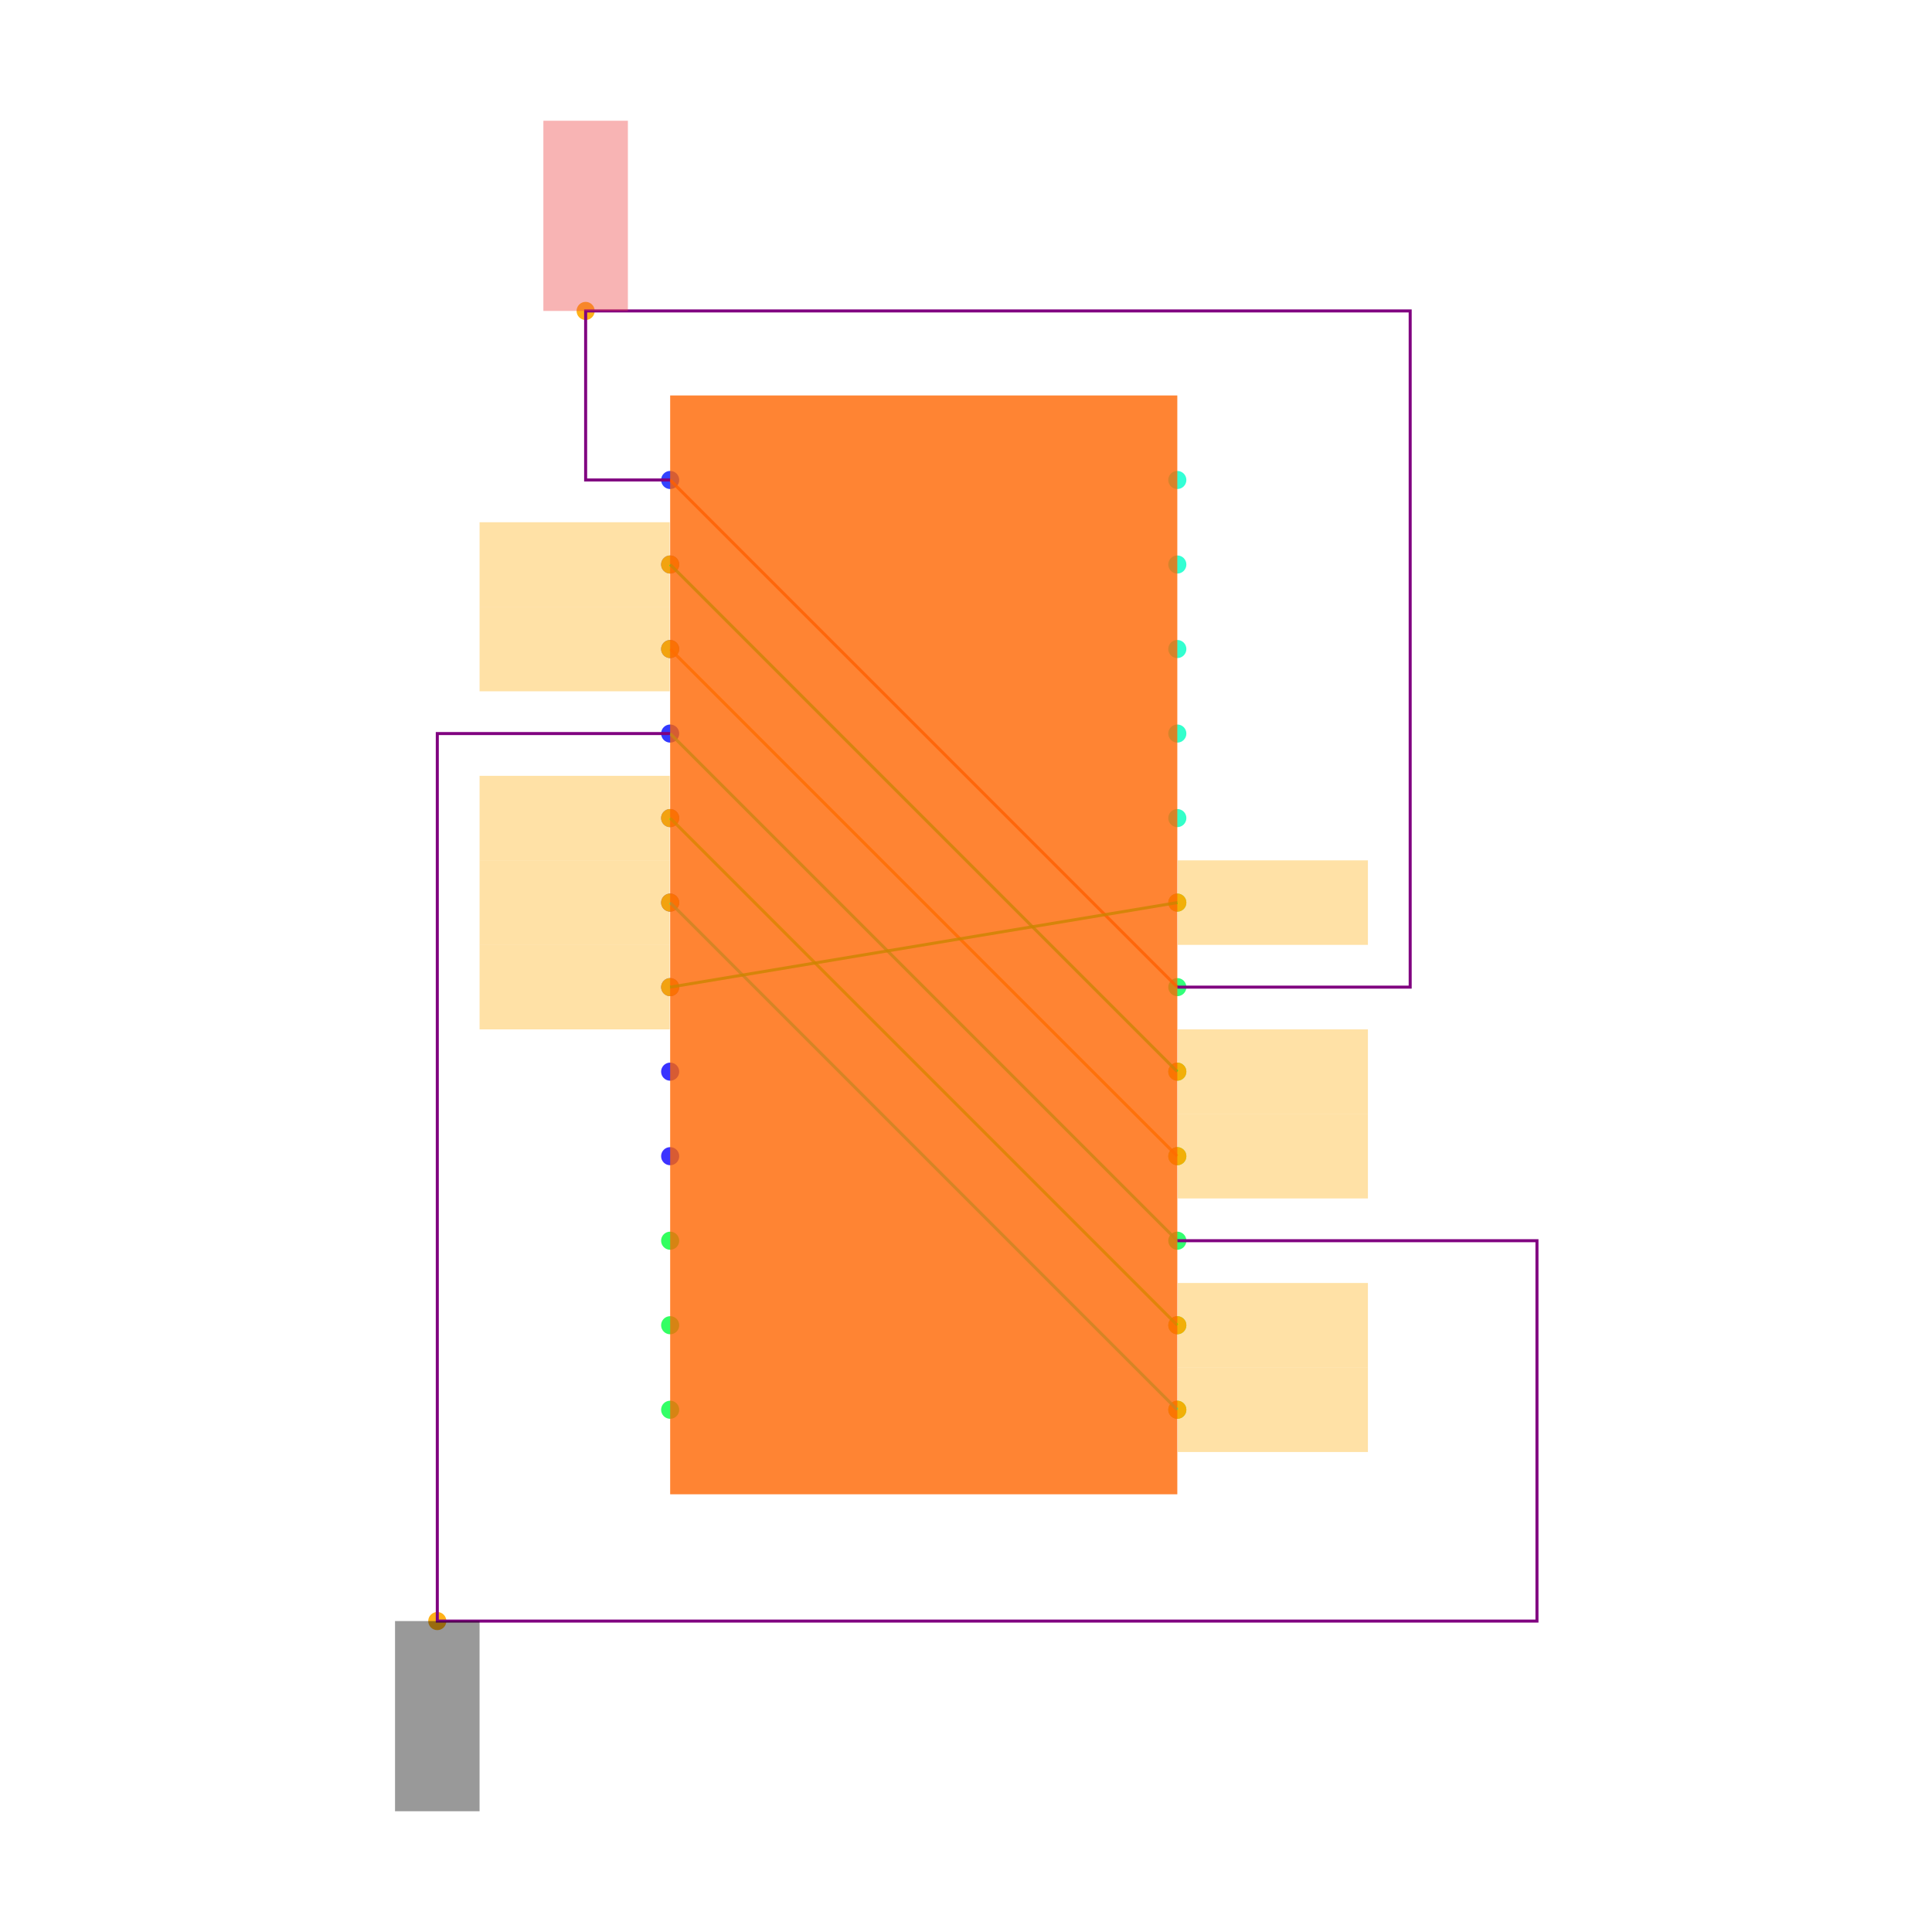
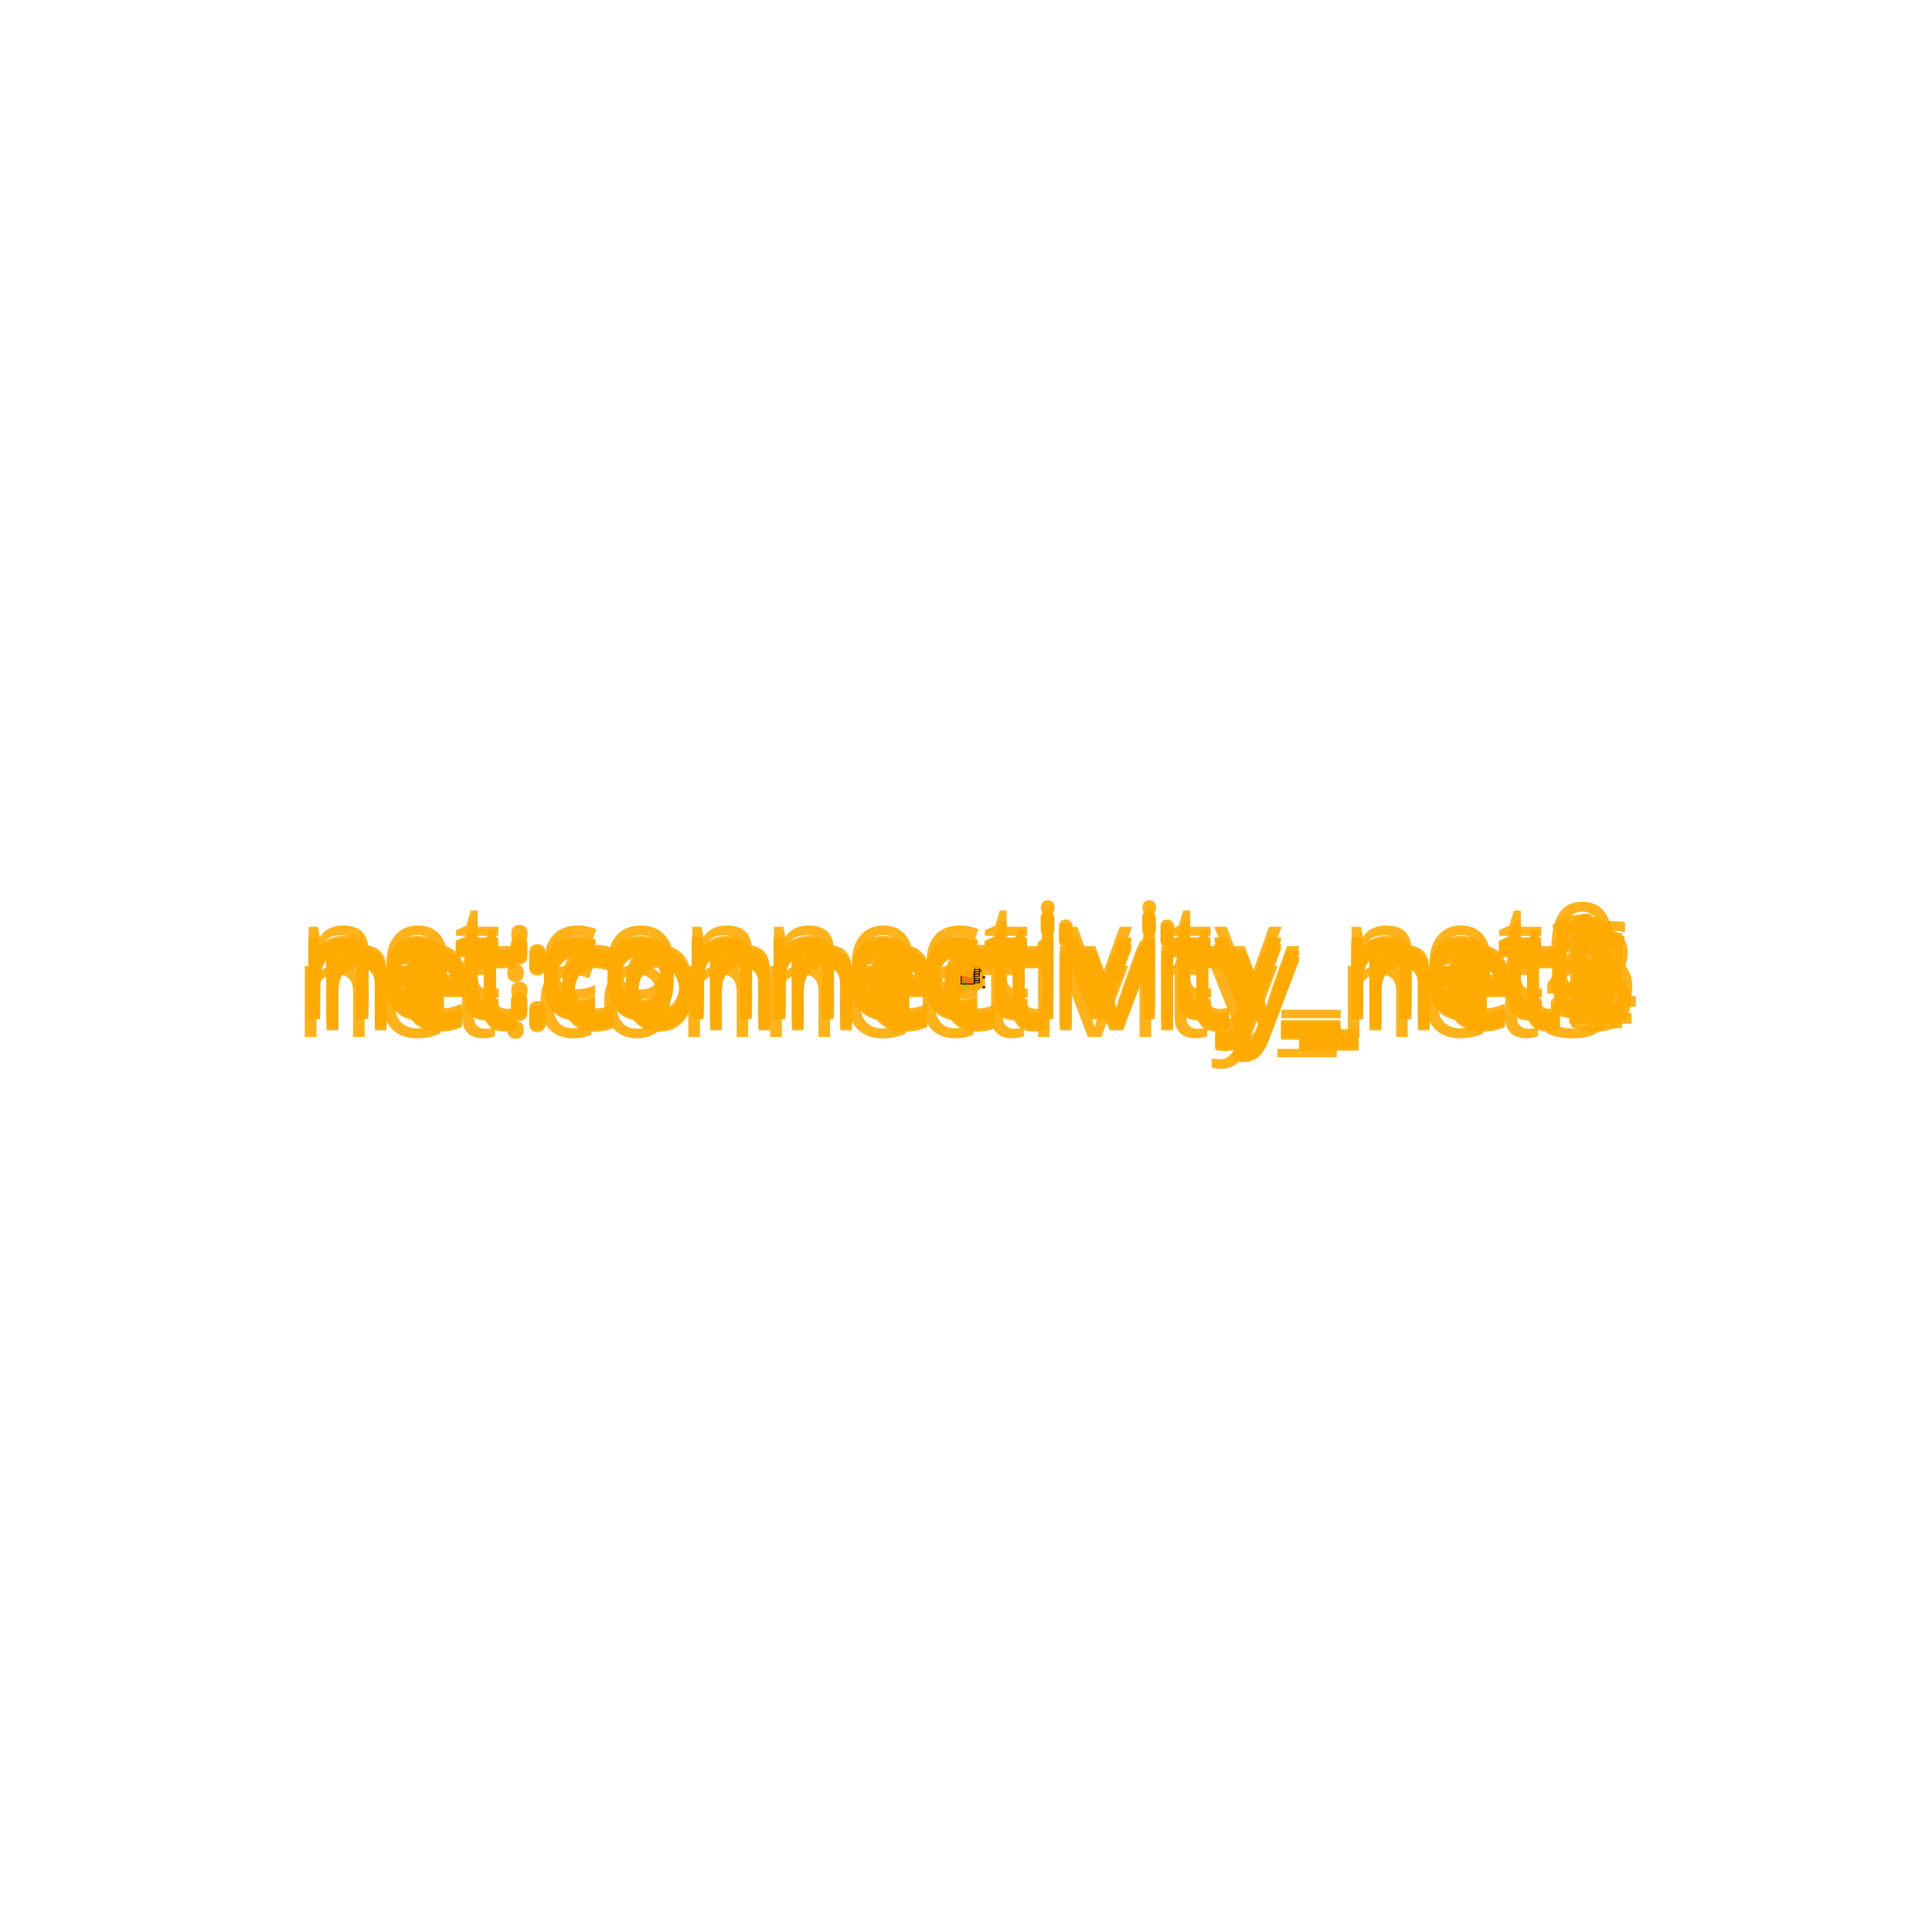
<svg xmlns="http://www.w3.org/2000/svg" width="640" height="640" viewBox="0 0 640 640">
  <rect width="100%" height="100%" fill="white" />
  <g>
-     <circle data-type="point" data-label="P.1 x-" data-x="-0.6000000000000001" data-y="1.0999999999999999" cx="222" cy="159" r="3" fill="hsl(235, 100%, 50%, 0.8)" />
-   </g>
-   <g>
-     <circle data-type="point" data-label="P.2 x-" data-x="-0.6000000000000001" data-y="0.8999999999999999" cx="222" cy="187" r="3" fill="hsl(236, 100%, 50%, 0.8)" />
-   </g>
-   <g>
-     <circle data-type="point" data-label="P.3 x-" data-x="-0.6000000000000001" data-y="0.6999999999999998" cx="222" cy="215" r="3" fill="hsl(237, 100%, 50%, 0.8)" />
-   </g>
-   <g>
-     <circle data-type="point" data-label="P.4 x-" data-x="-0.6000000000000001" data-y="0.4999999999999998" cx="222" cy="243" r="3" fill="hsl(238, 100%, 50%, 0.8)" />
-   </g>
-   <g>
-     <circle data-type="point" data-label="P.5 x-" data-x="-0.6000000000000001" data-y="0.2999999999999998" cx="222" cy="271" r="3" fill="hsl(239, 100%, 50%, 0.8)" />
-   </g>
-   <g>
-     <circle data-type="point" data-label="P.6 x-" data-x="-0.6000000000000001" data-y="0.09999999999999987" cx="222" cy="299" r="3" fill="hsl(240, 100%, 50%, 0.8)" />
-   </g>
-   <g>
-     <circle data-type="point" data-label="P.7 x-" data-x="-0.6000000000000001" data-y="-0.10000000000000009" cx="222" cy="327" r="3" fill="hsl(241, 100%, 50%, 0.8)" />
-   </g>
-   <g>
-     <circle data-type="point" data-label="P.8 x-" data-x="-0.6000000000000001" data-y="-0.30000000000000004" cx="222" cy="355" r="3" fill="hsl(242, 100%, 50%, 0.8)" />
-   </g>
-   <g>
-     <circle data-type="point" data-label="P.9 x-" data-x="-0.6000000000000001" data-y="-0.5" cx="222" cy="383" r="3" fill="hsl(243, 100%, 50%, 0.8)" />
-   </g>
-   <g>
-     <circle data-type="point" data-label="P.10 x-" data-x="-0.6000000000000001" data-y="-0.7" cx="222" cy="411" r="3" fill="hsl(133, 100%, 50%, 0.8)" />
-   </g>
-   <g>
-     <circle data-type="point" data-label="P.11 x-" data-x="-0.6000000000000001" data-y="-0.8999999999999999" cx="222" cy="439" r="3" fill="hsl(134, 100%, 50%, 0.8)" />
-   </g>
-   <g>
-     <circle data-type="point" data-label="P.12 x-" data-x="-0.6000000000000001" data-y="-1.0999999999999999" cx="222" cy="467" r="3" fill="hsl(135, 100%, 50%, 0.8)" />
-   </g>
-   <g>
-     <circle data-type="point" data-label="P.13 x+" data-x="0.6000000000000001" data-y="-1.0999999999999999" cx="390" cy="467" r="3" fill="hsl(136, 100%, 50%, 0.8)" />
-   </g>
-   <g>
-     <circle data-type="point" data-label="P.14 x+" data-x="0.6000000000000001" data-y="-0.8999999999999999" cx="390" cy="439" r="3" fill="hsl(137, 100%, 50%, 0.8)" />
-   </g>
-   <g>
-     <circle data-type="point" data-label="P.15 x+" data-x="0.6000000000000001" data-y="-0.6999999999999998" cx="390" cy="411" r="3" fill="hsl(138, 100%, 50%, 0.8)" />
-   </g>
-   <g>
-     <circle data-type="point" data-label="P.16 x+" data-x="0.6000000000000001" data-y="-0.4999999999999998" cx="390" cy="383" r="3" fill="hsl(139, 100%, 50%, 0.8)" />
-   </g>
-   <g>
-     <circle data-type="point" data-label="P.17 x+" data-x="0.6000000000000001" data-y="-0.2999999999999998" cx="390" cy="355" r="3" fill="hsl(140, 100%, 50%, 0.8)" />
-   </g>
-   <g>
-     <circle data-type="point" data-label="P.18 x+" data-x="0.6000000000000001" data-y="-0.09999999999999987" cx="390" cy="327" r="3" fill="hsl(141, 100%, 50%, 0.8)" />
-   </g>
-   <g>
-     <circle data-type="point" data-label="P.19 x+" data-x="0.6000000000000001" data-y="0.10000000000000009" cx="390" cy="299" r="3" fill="hsl(142, 100%, 50%, 0.8)" />
-   </g>
-   <g>
-     <circle data-type="point" data-label="P.20 x+" data-x="0.6000000000000001" data-y="0.30000000000000004" cx="390" cy="271" r="3" fill="hsl(164, 100%, 50%, 0.8)" />
-   </g>
-   <g>
-     <circle data-type="point" data-label="P.21 x+" data-x="0.6000000000000001" data-y="0.5" cx="390" cy="243" r="3" fill="hsl(165, 100%, 50%, 0.8)" />
-   </g>
-   <g>
-     <circle data-type="point" data-label="P.22 x+" data-x="0.6000000000000001" data-y="0.7" cx="390" cy="215" r="3" fill="hsl(166, 100%, 50%, 0.8)" />
-   </g>
-   <g>
-     <circle data-type="point" data-label="P.23 x+" data-x="0.6000000000000001" data-y="0.8999999999999999" cx="390" cy="187" r="3" fill="hsl(167, 100%, 50%, 0.8)" />
-   </g>
-   <g>
-     <circle data-type="point" data-label="P.24 x+" data-x="0.6000000000000001" data-y="1.0999999999999999" cx="390" cy="159" r="3" fill="hsl(168, 100%, 50%, 0.8)" />
-   </g>
-   <g>
-     <circle data-type="point" data-label="anchorPoint orientation: y+" data-x="-0.8" data-y="1.4999999999999998" cx="194" cy="103" r="3" fill="hsl(40, 100%, 50%, 0.9)" />
-   </g>
-   <g>
-     <circle data-type="point" data-label="anchorPoint orientation: x-" data-x="-0.6000000000000001" data-y="0.8999999999999999" cx="222" cy="187" r="3" fill="hsl(40, 100%, 50%, 0.9)" />
-   </g>
-   <g>
-     <circle data-type="point" data-label="anchorPoint orientation: x+" data-x="0.6000000000000001" data-y="-0.2999999999999998" cx="390" cy="355" r="3" fill="hsl(40, 100%, 50%, 0.9)" />
-   </g>
-   <g>
-     <circle data-type="point" data-label="anchorPoint orientation: x-" data-x="-0.6000000000000001" data-y="0.6999999999999998" cx="222" cy="215" r="3" fill="hsl(40, 100%, 50%, 0.9)" />
-   </g>
-   <g>
-     <circle data-type="point" data-label="anchorPoint orientation: x+" data-x="0.6000000000000001" data-y="-0.4999999999999998" cx="390" cy="383" r="3" fill="hsl(40, 100%, 50%, 0.9)" />
-   </g>
-   <g>
-     <circle data-type="point" data-label="anchorPoint orientation: y-" data-x="-1.1510000000000002" data-y="-1.6" cx="144.86" cy="537" r="3" fill="hsl(40, 100%, 50%, 0.9)" />
-   </g>
-   <g>
-     <circle data-type="point" data-label="anchorPoint orientation: x-" data-x="-0.6000000000000001" data-y="0.2999999999999998" cx="222" cy="271" r="3" fill="hsl(40, 100%, 50%, 0.9)" />
-   </g>
-   <g>
-     <circle data-type="point" data-label="anchorPoint orientation: x+" data-x="0.6000000000000001" data-y="-0.8999999999999999" cx="390" cy="439" r="3" fill="hsl(40, 100%, 50%, 0.9)" />
-   </g>
-   <g>
-     <circle data-type="point" data-label="anchorPoint orientation: x-" data-x="-0.6000000000000001" data-y="0.09999999999999987" cx="222" cy="299" r="3" fill="hsl(40, 100%, 50%, 0.9)" />
-   </g>
-   <g>
-     <circle data-type="point" data-label="anchorPoint orientation: x+" data-x="0.6000000000000001" data-y="-1.0999999999999999" cx="390" cy="467" r="3" fill="hsl(40, 100%, 50%, 0.9)" />
-   </g>
-   <g>
-     <circle data-type="point" data-label="anchorPoint orientation: x-" data-x="-0.6000000000000001" data-y="-0.10000000000000009" cx="222" cy="327" r="3" fill="hsl(40, 100%, 50%, 0.9)" />
-   </g>
-   <g>
-     <circle data-type="point" data-label="anchorPoint orientation: x+" data-x="0.6000000000000001" data-y="0.10000000000000009" cx="390" cy="299" r="3" fill="hsl(40, 100%, 50%, 0.9)" />
-   </g>
-   <g>
-     <polyline data-points="-0.6000000000000001,1.0999999999999999 0.6000000000000001,-0.09999999999999987" data-type="line" data-label="" points="222,159 390,327" fill="none" stroke="hsl(16, 100%, 50%, 0.8)" stroke-width="1" />
-   </g>
-   <g>
-     <polyline data-points="-0.6000000000000001,0.8999999999999999 0.6000000000000001,-0.2999999999999998" data-type="line" data-label="" points="222,187 390,355" fill="none" stroke="hsl(128, 100%, 50%, 0.8)" stroke-width="1" />
-   </g>
-   <g>
-     <polyline data-points="-0.6000000000000001,0.6999999999999998 0.6000000000000001,-0.4999999999999998" data-type="line" data-label="" points="222,215 390,383" fill="none" stroke="hsl(32, 100%, 50%, 0.8)" stroke-width="1" />
-   </g>
-   <g>
-     <polyline data-points="-0.6000000000000001,0.4999999999999998 0.6000000000000001,-0.6999999999999998" data-type="line" data-label="" points="222,243 390,411" fill="none" stroke="hsl(144, 100%, 50%, 0.8)" stroke-width="1" />
-   </g>
-   <g>
-     <polyline data-points="-0.6000000000000001,0.2999999999999998 0.6000000000000001,-0.8999999999999999" data-type="line" data-label="" points="222,271 390,439" fill="none" stroke="hsl(104, 100%, 50%, 0.8)" stroke-width="1" />
-   </g>
-   <g>
-     <polyline data-points="-0.6000000000000001,0.09999999999999987 0.6000000000000001,-1.0999999999999999" data-type="line" data-label="" points="222,299 390,467" fill="none" stroke="hsl(160, 100%, 50%, 0.8)" stroke-width="1" />
-   </g>
-   <g>
-     <polyline data-points="-0.6000000000000001,-0.10000000000000009 0.6000000000000001,0.10000000000000009" data-type="line" data-label="" points="222,327 390,299" fill="none" stroke="hsl(120, 100%, 50%, 0.8)" stroke-width="1" />
-   </g>
-   <g>
-     <polyline data-points="-0.6000000000000001,1.0999999999999999 -0.8,1.0999999999999999 -0.8,1.4999999999999998 1.1510000000000002,1.4999999999999998 1.1510000000000002,-0.09999999999999992 0.6000000000000001,-0.09999999999999987" data-type="line" data-label="" points="222,159 194,159 194,103 467.14,103 467.14,327 390,327" fill="none" stroke="purple" stroke-width="1" />
-   </g>
-   <g>
-     <polyline data-points="-0.6000000000000001,0.4999999999999998 -1.1510000000000002,0.4999999999999998 -1.1510000000000002,-1.6 1.451,-1.6 1.451,-0.6999999999999998 0.6000000000000001,-0.6999999999999998" data-type="line" data-label="" points="222,243 144.86,243 144.86,537 509.14,537 509.14,411 390,411" fill="none" stroke="purple" stroke-width="1" />
-   </g>
-   <g>
-     <rect data-type="rect" data-label="schematic_component_0" data-x="0" data-y="0" x="222" y="131" width="168" height="364" fill="hsl(24, 100%, 50%, 0.8)" stroke="black" stroke-width="0.007" />
-   </g>
-   <g>
-     <rect data-type="rect" data-label="netId: P.pin1 to P.pin18 globalConnNetId: connectivity_net0 available orientations: y+" data-x="-0.8" data-y="1.7249999999999999" x="180" y="40" width="28" height="63" fill="#ef444466" stroke="#ef4444" stroke-width="0.007" />
-   </g>
-   <g>
-     <rect data-type="rect" data-label="netId: P.pin2 to P.pin17 globalConnNetId: connectivity_net1 available orientations: any" data-x="-0.8260000000000001" data-y="0.8999999999999999" x="158.86" y="173" width="63" height="28" fill="hsl(40, 100%, 50%, 0.35)" stroke="black" stroke-width="0.007" />
-   </g>
-   <g>
-     <rect data-type="rect" data-label="netId: P.pin2 to P.pin17 globalConnNetId: connectivity_net1 available orientations: any" data-x="0.8260000000000001" data-y="-0.2999999999999998" x="390.14" y="341" width="63" height="28" fill="hsl(40, 100%, 50%, 0.35)" stroke="black" stroke-width="0.007" />
-   </g>
-   <g>
-     <rect data-type="rect" data-label="netId: P.pin3 to P.pin16 globalConnNetId: connectivity_net2 available orientations: any" data-x="-0.8260000000000001" data-y="0.6999999999999998" x="158.86" y="201" width="63" height="28" fill="hsl(40, 100%, 50%, 0.35)" stroke="black" stroke-width="0.007" />
-   </g>
-   <g>
-     <rect data-type="rect" data-label="netId: P.pin3 to P.pin16 globalConnNetId: connectivity_net2 available orientations: any" data-x="0.8260000000000001" data-y="-0.4999999999999998" x="390.14" y="369" width="63" height="28" fill="hsl(40, 100%, 50%, 0.35)" stroke="black" stroke-width="0.007" />
-   </g>
-   <g>
-     <rect data-type="rect" data-label="netId: P.pin4 to P.pin15 globalConnNetId: connectivity_net3 available orientations: y-" data-x="-1.1510000000000002" data-y="-1.8250000000000002" x="130.86" y="537" width="28" height="63" fill="#00000066" stroke="#000000" stroke-width="0.007" />
-   </g>
-   <g>
-     <rect data-type="rect" data-label="netId: P.pin5 to P.pin14 globalConnNetId: connectivity_net4 available orientations: any" data-x="-0.8260000000000001" data-y="0.2999999999999998" x="158.86" y="257" width="63" height="28" fill="hsl(40, 100%, 50%, 0.35)" stroke="black" stroke-width="0.007" />
-   </g>
-   <g>
-     <rect data-type="rect" data-label="netId: P.pin5 to P.pin14 globalConnNetId: connectivity_net4 available orientations: any" data-x="0.8260000000000001" data-y="-0.8999999999999999" x="390.14" y="425" width="63" height="28" fill="hsl(40, 100%, 50%, 0.35)" stroke="black" stroke-width="0.007" />
-   </g>
-   <g>
-     <rect data-type="rect" data-label="netId: P.pin6 to P.pin13 globalConnNetId: connectivity_net5 available orientations: any" data-x="-0.8260000000000001" data-y="0.09999999999999987" x="158.86" y="285" width="63" height="28" fill="hsl(40, 100%, 50%, 0.35)" stroke="black" stroke-width="0.007" />
-   </g>
-   <g>
-     <rect data-type="rect" data-label="netId: P.pin6 to P.pin13 globalConnNetId: connectivity_net5 available orientations: any" data-x="0.8260000000000001" data-y="-1.0999999999999999" x="390.14" y="453" width="63" height="28" fill="hsl(40, 100%, 50%, 0.35)" stroke="black" stroke-width="0.007" />
-   </g>
-   <g>
-     <rect data-type="rect" data-label="netId: P.pin7 to P.pin19 globalConnNetId: connectivity_net6 available orientations: any" data-x="-0.8260000000000001" data-y="-0.10000000000000009" x="158.86" y="313" width="63" height="28" fill="hsl(40, 100%, 50%, 0.35)" stroke="black" stroke-width="0.007" />
-   </g>
-   <g>
-     <rect data-type="rect" data-label="netId: P.pin7 to P.pin19 globalConnNetId: connectivity_net6 available orientations: any" data-x="0.8260000000000001" data-y="0.10000000000000009" x="390.14" y="285" width="63" height="28" fill="hsl(40, 100%, 50%, 0.35)" stroke="black" stroke-width="0.007" />
-   </g>
+     <circle data-type="point" data-label="P.1 x-" data-x="-0.6000000000000001" data-y="1.0999999999999999" cx="318.401" cy="317.167" r="3" fill="hsl(235, 100%, 50%, 0.8)" />
+   </g>
+   <g>
+     <circle data-type="point" data-label="P.2 x-" data-x="-0.6000000000000001" data-y="0.8999999999999999" cx="318.401" cy="317.898" r="3" fill="hsl(236, 100%, 50%, 0.8)" />
+   </g>
+   <g>
+     <circle data-type="point" data-label="P.3 x-" data-x="-0.6000000000000001" data-y="0.6999999999999998" cx="318.401" cy="318.629" r="3" fill="hsl(237, 100%, 50%, 0.8)" />
+   </g>
+   <g>
+     <circle data-type="point" data-label="P.4 x-" data-x="-0.6000000000000001" data-y="0.4999999999999998" cx="318.401" cy="319.36" r="3" fill="hsl(238, 100%, 50%, 0.8)" />
+   </g>
+   <g>
+     <circle data-type="point" data-label="P.5 x-" data-x="-0.6000000000000001" data-y="0.2999999999999998" cx="318.401" cy="320.091" r="3" fill="hsl(239, 100%, 50%, 0.8)" />
+   </g>
+   <g>
+     <circle data-type="point" data-label="P.6 x-" data-x="-0.6000000000000001" data-y="0.09999999999999987" cx="318.401" cy="320.823" r="3" fill="hsl(240, 100%, 50%, 0.8)" />
+   </g>
+   <g>
+     <circle data-type="point" data-label="P.7 x-" data-x="-0.6000000000000001" data-y="-0.10000000000000009" cx="318.401" cy="321.554" r="3" fill="hsl(241, 100%, 50%, 0.8)" />
+   </g>
+   <g>
+     <circle data-type="point" data-label="P.8 x-" data-x="-0.6000000000000001" data-y="-0.30000000000000004" cx="318.401" cy="322.285" r="3" fill="hsl(242, 100%, 50%, 0.8)" />
+   </g>
+   <g>
+     <circle data-type="point" data-label="P.9 x-" data-x="-0.6000000000000001" data-y="-0.5" cx="318.401" cy="323.016" r="3" fill="hsl(243, 100%, 50%, 0.8)" />
+   </g>
+   <g>
+     <circle data-type="point" data-label="P.10 x-" data-x="-0.6000000000000001" data-y="-0.7" cx="318.401" cy="323.747" r="3" fill="hsl(133, 100%, 50%, 0.8)" />
+   </g>
+   <g>
+     <circle data-type="point" data-label="P.11 x-" data-x="-0.6000000000000001" data-y="-0.8999999999999999" cx="318.401" cy="324.478" r="3" fill="hsl(134, 100%, 50%, 0.8)" />
+   </g>
+   <g>
+     <circle data-type="point" data-label="P.12 x-" data-x="-0.6000000000000001" data-y="-1.0999999999999999" cx="318.401" cy="325.21" r="3" fill="hsl(135, 100%, 50%, 0.8)" />
+   </g>
+   <g>
+     <circle data-type="point" data-label="P.13 x+" data-x="0.6000000000000001" data-y="-1.0999999999999999" cx="322.788" cy="325.21" r="3" fill="hsl(136, 100%, 50%, 0.8)" />
+   </g>
+   <g>
+     <circle data-type="point" data-label="P.14 x+" data-x="0.6000000000000001" data-y="-0.8999999999999999" cx="322.788" cy="324.478" r="3" fill="hsl(137, 100%, 50%, 0.8)" />
+   </g>
+   <g>
+     <circle data-type="point" data-label="P.15 x+" data-x="0.6000000000000001" data-y="-0.6999999999999998" cx="322.788" cy="323.747" r="3" fill="hsl(138, 100%, 50%, 0.8)" />
+   </g>
+   <g>
+     <circle data-type="point" data-label="P.16 x+" data-x="0.6000000000000001" data-y="-0.4999999999999998" cx="322.788" cy="323.016" r="3" fill="hsl(139, 100%, 50%, 0.8)" />
+   </g>
+   <g>
+     <circle data-type="point" data-label="P.17 x+" data-x="0.6000000000000001" data-y="-0.2999999999999998" cx="322.788" cy="322.285" r="3" fill="hsl(140, 100%, 50%, 0.8)" />
+   </g>
+   <g>
+     <circle data-type="point" data-label="P.18 x+" data-x="0.6000000000000001" data-y="-0.09999999999999987" cx="322.788" cy="321.554" r="3" fill="hsl(141, 100%, 50%, 0.8)" />
+   </g>
+   <g>
+     <circle data-type="point" data-label="P.19 x+" data-x="0.6000000000000001" data-y="0.10000000000000009" cx="322.788" cy="320.823" r="3" fill="hsl(142, 100%, 50%, 0.8)" />
+   </g>
+   <g>
+     <circle data-type="point" data-label="P.20 x+" data-x="0.6000000000000001" data-y="0.30000000000000004" cx="322.788" cy="320.091" r="3" fill="hsl(164, 100%, 50%, 0.8)" />
+   </g>
+   <g>
+     <circle data-type="point" data-label="P.21 x+" data-x="0.6000000000000001" data-y="0.5" cx="322.788" cy="319.36" r="3" fill="hsl(165, 100%, 50%, 0.8)" />
+   </g>
+   <g>
+     <circle data-type="point" data-label="P.22 x+" data-x="0.6000000000000001" data-y="0.7" cx="322.788" cy="318.629" r="3" fill="hsl(166, 100%, 50%, 0.8)" />
+   </g>
+   <g>
+     <circle data-type="point" data-label="P.23 x+" data-x="0.6000000000000001" data-y="0.8999999999999999" cx="322.788" cy="317.898" r="3" fill="hsl(167, 100%, 50%, 0.8)" />
+   </g>
+   <g>
+     <circle data-type="point" data-label="P.24 x+" data-x="0.6000000000000001" data-y="1.0999999999999999" cx="322.788" cy="317.167" r="3" fill="hsl(168, 100%, 50%, 0.8)" />
+   </g>
+   <g>
+     <circle data-type="point" data-label="start:connectivity_net0" data-x="-0.6000000000000001" data-y="1.0999999999999999" cx="318.401" cy="317.167" r="3" fill="hsl(40, 100%, 50%, 0.9)" />
+   </g>
+   <g>
+     <circle data-type="point" data-label="end:connectivity_net0" data-x="0.6000000000000001" data-y="-0.09999999999999987" cx="322.788" cy="321.554" r="3" fill="hsl(40, 100%, 50%, 0.9)" />
+   </g>
+   <g>
+     <circle data-type="point" data-label="start:connectivity_net3" data-x="-0.6000000000000001" data-y="0.4999999999999998" cx="318.401" cy="319.36" r="3" fill="hsl(40, 100%, 50%, 0.9)" />
+   </g>
+   <g>
+     <circle data-type="point" data-label="end:connectivity_net3" data-x="0.6000000000000001" data-y="-0.6999999999999998" cx="322.788" cy="323.747" r="3" fill="hsl(40, 100%, 50%, 0.9)" />
+   </g>
+   <g>
+     <circle data-type="point" data-label="anchor:connectivity_net0" data-x="-0.8" data-y="1.4999999999999998" cx="317.669" cy="315.704" r="3" fill="orange" />
+   </g>
+   <g>
+     <circle data-type="point" data-label="anchor:connectivity_net1" data-x="-0.6000000000000001" data-y="0.8999999999999999" cx="318.401" cy="317.898" r="3" fill="orange" />
+   </g>
+   <g>
+     <circle data-type="point" data-label="anchor:connectivity_net1" data-x="0.6000000000000001" data-y="-0.2999999999999998" cx="322.788" cy="322.285" r="3" fill="orange" />
+   </g>
+   <g>
+     <circle data-type="point" data-label="anchor:connectivity_net2" data-x="-0.6000000000000001" data-y="0.6999999999999998" cx="318.401" cy="318.629" r="3" fill="orange" />
+   </g>
+   <g>
+     <circle data-type="point" data-label="anchor:connectivity_net2" data-x="0.6000000000000001" data-y="-0.4999999999999998" cx="322.788" cy="323.016" r="3" fill="orange" />
+   </g>
+   <g>
+     <circle data-type="point" data-label="anchor:connectivity_net3" data-x="-1.1510000000000002" data-y="-1.6" cx="316.386" cy="327.038" r="3" fill="orange" />
+   </g>
+   <g>
+     <circle data-type="point" data-label="anchor:connectivity_net4" data-x="-0.6000000000000001" data-y="0.2999999999999998" cx="318.401" cy="320.091" r="3" fill="orange" />
+   </g>
+   <g>
+     <circle data-type="point" data-label="anchor:connectivity_net4" data-x="0.6000000000000001" data-y="-0.8999999999999999" cx="322.788" cy="324.478" r="3" fill="orange" />
+   </g>
+   <g>
+     <circle data-type="point" data-label="anchor:connectivity_net5" data-x="-0.6000000000000001" data-y="0.09999999999999987" cx="318.401" cy="320.823" r="3" fill="orange" />
+   </g>
+   <g>
+     <circle data-type="point" data-label="anchor:connectivity_net5" data-x="0.6000000000000001" data-y="-1.0999999999999999" cx="322.788" cy="325.21" r="3" fill="orange" />
+   </g>
+   <g>
+     <circle data-type="point" data-label="anchor:connectivity_net6" data-x="-0.6000000000000001" data-y="-0.10000000000000009" cx="318.401" cy="321.554" r="3" fill="orange" />
+   </g>
+   <g>
+     <circle data-type="point" data-label="anchor:connectivity_net6" data-x="0.6000000000000001" data-y="0.10000000000000009" cx="322.788" cy="320.823" r="3" fill="orange" />
+   </g>
+   <g>
+     <polyline data-points="-0.6000000000000001,1.0999999999999999 0.6000000000000001,-0.09999999999999987" data-type="line" data-label="" points="318.401,317.167 322.788,321.554" fill="none" stroke="hsl(16, 100%, 50%, 0.8)" stroke-width="1" />
+   </g>
+   <g>
+     <polyline data-points="-0.6000000000000001,0.8999999999999999 0.6000000000000001,-0.2999999999999998" data-type="line" data-label="" points="318.401,317.898 322.788,322.285" fill="none" stroke="hsl(128, 100%, 50%, 0.8)" stroke-width="1" />
+   </g>
+   <g>
+     <polyline data-points="-0.6000000000000001,0.6999999999999998 0.6000000000000001,-0.4999999999999998" data-type="line" data-label="" points="318.401,318.629 322.788,323.016" fill="none" stroke="hsl(32, 100%, 50%, 0.8)" stroke-width="1" />
+   </g>
+   <g>
+     <polyline data-points="-0.6000000000000001,0.4999999999999998 0.6000000000000001,-0.6999999999999998" data-type="line" data-label="" points="318.401,319.36 322.788,323.747" fill="none" stroke="hsl(144, 100%, 50%, 0.8)" stroke-width="1" />
+   </g>
+   <g>
+     <polyline data-points="-0.6000000000000001,0.2999999999999998 0.6000000000000001,-0.8999999999999999" data-type="line" data-label="" points="318.401,320.091 322.788,324.478" fill="none" stroke="hsl(104, 100%, 50%, 0.8)" stroke-width="1" />
+   </g>
+   <g>
+     <polyline data-points="-0.6000000000000001,0.09999999999999987 0.6000000000000001,-1.0999999999999999" data-type="line" data-label="" points="318.401,320.823 322.788,325.21" fill="none" stroke="hsl(160, 100%, 50%, 0.8)" stroke-width="1" />
+   </g>
+   <g>
+     <polyline data-points="-0.6000000000000001,-0.10000000000000009 0.6000000000000001,0.10000000000000009" data-type="line" data-label="" points="318.401,321.554 322.788,320.823" fill="none" stroke="hsl(120, 100%, 50%, 0.8)" stroke-width="1" />
+   </g>
+   <g>
+     <polyline data-points="-0.6000000000000001,1.0999999999999999 -0.8,1.0999999999999999 -0.8,1.4999999999999998 1.1510000000000002,1.4999999999999998 1.1510000000000002,-0.09999999999999992 0.6000000000000001,-0.09999999999999987" data-type="line" data-label="" points="318.401,317.167 317.669,317.167 317.669,315.704 324.802,315.704 324.802,321.554 322.788,321.554" fill="none" stroke="hsl(40, 100%, 50%, 0.7)" stroke-width="1" />
+   </g>
+   <g>
+     <polyline data-points="-0.6000000000000001,0.4999999999999998 -1.1510000000000002,0.4999999999999998 -1.1510000000000002,-1.6 1.451,-1.6 1.451,-0.6999999999999998 0.6000000000000001,-0.6999999999999998" data-type="line" data-label="" points="318.401,319.36 316.386,319.36 316.386,327.038 325.899,327.038 325.899,323.747 322.788,323.747" fill="none" stroke="hsl(40, 100%, 50%, 0.7)" stroke-width="1" />
+   </g>
+   <g>
+     <rect data-type="rect" data-label="schematic_component_0" data-x="0" data-y="0" x="318.401" y="316.435" width="4.387" height="9.505" fill="hsl(24, 100%, 50%, 0.8)" stroke="black" stroke-width="0.274" />
+   </g>
+   <g>
+     <rect data-type="rect" data-label="connectivity_net0" data-x="-0.8" data-y="1.7249999999999999" x="317.304" y="314.059" width="0.731" height="1.645" fill="hsl(40, 100%, 50%, 0.35)" stroke="black" stroke-width="0.274" />
+   </g>
+   <g>
+     <rect data-type="rect" data-label="connectivity_net1" data-x="-0.8260000000000001" data-y="0.8999999999999999" x="316.752" y="317.532" width="1.645" height="0.731" fill="hsl(40, 100%, 50%, 0.35)" stroke="black" stroke-width="0.274" />
+   </g>
+   <g>
+     <rect data-type="rect" data-label="connectivity_net1" data-x="0.8260000000000001" data-y="-0.2999999999999998" x="322.791" y="321.919" width="1.645" height="0.731" fill="hsl(40, 100%, 50%, 0.35)" stroke="black" stroke-width="0.274" />
+   </g>
+   <g>
+     <rect data-type="rect" data-label="connectivity_net2" data-x="-0.8260000000000001" data-y="0.6999999999999998" x="316.752" y="318.263" width="1.645" height="0.731" fill="hsl(40, 100%, 50%, 0.35)" stroke="black" stroke-width="0.274" />
+   </g>
+   <g>
+     <rect data-type="rect" data-label="connectivity_net2" data-x="0.8260000000000001" data-y="-0.4999999999999998" x="322.791" y="322.651" width="1.645" height="0.731" fill="hsl(40, 100%, 50%, 0.35)" stroke="black" stroke-width="0.274" />
+   </g>
+   <g>
+     <rect data-type="rect" data-label="connectivity_net3" data-x="-1.1510000000000002" data-y="-1.8250000000000002" x="316.021" y="327.038" width="0.731" height="1.645" fill="hsl(40, 100%, 50%, 0.35)" stroke="black" stroke-width="0.274" />
+   </g>
+   <g>
+     <rect data-type="rect" data-label="connectivity_net4" data-x="-0.8260000000000001" data-y="0.2999999999999998" x="316.752" y="319.726" width="1.645" height="0.731" fill="hsl(40, 100%, 50%, 0.35)" stroke="black" stroke-width="0.274" />
+   </g>
+   <g>
+     <rect data-type="rect" data-label="connectivity_net4" data-x="0.8260000000000001" data-y="-0.8999999999999999" x="322.791" y="324.113" width="1.645" height="0.731" fill="hsl(40, 100%, 50%, 0.35)" stroke="black" stroke-width="0.274" />
+   </g>
+   <g>
+     <rect data-type="rect" data-label="connectivity_net5" data-x="-0.8260000000000001" data-y="0.09999999999999987" x="316.752" y="320.457" width="1.645" height="0.731" fill="hsl(40, 100%, 50%, 0.35)" stroke="black" stroke-width="0.274" />
+   </g>
+   <g>
+     <rect data-type="rect" data-label="connectivity_net5" data-x="0.8260000000000001" data-y="-1.0999999999999999" x="322.791" y="324.844" width="1.645" height="0.731" fill="hsl(40, 100%, 50%, 0.35)" stroke="black" stroke-width="0.274" />
+   </g>
+   <g>
+     <rect data-type="rect" data-label="connectivity_net6" data-x="-0.8260000000000001" data-y="-0.10000000000000009" x="316.752" y="321.188" width="1.645" height="0.731" fill="hsl(40, 100%, 50%, 0.35)" stroke="black" stroke-width="0.274" />
+   </g>
+   <g>
+     <rect data-type="rect" data-label="connectivity_net6" data-x="0.8260000000000001" data-y="0.10000000000000009" x="322.791" y="320.457" width="1.645" height="0.731" fill="hsl(40, 100%, 50%, 0.35)" stroke="black" stroke-width="0.274" />
+   </g>
+   <circle data-type="circle" data-label="" data-x="-0.8" data-y="1.0999999999999999" cx="317.669" cy="317.167" r="0.292" fill="hsl(40, 100%, 50%, 0.9)" stroke="black" stroke-width="0.274" />
+   <circle data-type="circle" data-label="" data-x="-0.8" data-y="1.4999999999999998" cx="317.669" cy="315.704" r="0.292" fill="hsl(40, 100%, 50%, 0.9)" stroke="black" stroke-width="0.274" />
+   <circle data-type="circle" data-label="" data-x="1.1510000000000002" data-y="1.4999999999999998" cx="324.802" cy="315.704" r="0.292" fill="hsl(40, 100%, 50%, 0.9)" stroke="black" stroke-width="0.274" />
+   <circle data-type="circle" data-label="" data-x="1.1510000000000002" data-y="-0.09999999999999992" cx="324.802" cy="321.554" r="0.292" fill="hsl(40, 100%, 50%, 0.9)" stroke="black" stroke-width="0.274" />
+   <circle data-type="circle" data-label="" data-x="-1.1510000000000002" data-y="0.4999999999999998" cx="316.386" cy="319.36" r="0.292" fill="hsl(40, 100%, 50%, 0.9)" stroke="black" stroke-width="0.274" />
+   <circle data-type="circle" data-label="" data-x="-1.1510000000000002" data-y="-1.6" cx="316.386" cy="327.038" r="0.292" fill="hsl(40, 100%, 50%, 0.9)" stroke="black" stroke-width="0.274" />
+   <circle data-type="circle" data-label="" data-x="1.451" data-y="-1.6" cx="325.899" cy="327.038" r="0.292" fill="hsl(40, 100%, 50%, 0.9)" stroke="black" stroke-width="0.274" />
+   <circle data-type="circle" data-label="" data-x="1.451" data-y="-0.6999999999999998" cx="325.899" cy="323.747" r="0.292" fill="hsl(40, 100%, 50%, 0.9)" stroke="black" stroke-width="0.274" />
+   <text data-type="text" data-label="net:connectivity_net0" data-x="-0.8" data-y="2.1" x="317.669" y="313.511" fill="hsl(40, 100%, 50%, 0.9)" font-size="43.871" font-family="sans-serif" text-anchor="middle" dominant-baseline="central">net:connectivity_net0</text>
+   <text data-type="text" data-label="net:connectivity_net1" data-x="-0.8260000000000001" data-y="1.15" x="317.574" y="316.984" fill="hsl(40, 100%, 50%, 0.9)" font-size="43.871" font-family="sans-serif" text-anchor="middle" dominant-baseline="central">net:connectivity_net1</text>
+   <text data-type="text" data-label="net:connectivity_net1" data-x="0.8260000000000001" data-y="-0.04999999999999982" x="323.614" y="321.371" fill="hsl(40, 100%, 50%, 0.9)" font-size="43.871" font-family="sans-serif" text-anchor="middle" dominant-baseline="central">net:connectivity_net1</text>
+   <text data-type="text" data-label="net:connectivity_net2" data-x="-0.8260000000000001" data-y="0.9499999999999998" x="317.574" y="317.715" fill="hsl(40, 100%, 50%, 0.9)" font-size="43.871" font-family="sans-serif" text-anchor="middle" dominant-baseline="central">net:connectivity_net2</text>
+   <text data-type="text" data-label="net:connectivity_net2" data-x="0.8260000000000001" data-y="-0.2499999999999998" x="323.614" y="322.102" fill="hsl(40, 100%, 50%, 0.9)" font-size="43.871" font-family="sans-serif" text-anchor="middle" dominant-baseline="central">net:connectivity_net2</text>
+   <text data-type="text" data-label="net:connectivity_net3" data-x="-1.1510000000000002" data-y="-1.4500000000000002" x="316.386" y="326.489" fill="hsl(40, 100%, 50%, 0.9)" font-size="43.871" font-family="sans-serif" text-anchor="middle" dominant-baseline="central">net:connectivity_net3</text>
+   <text data-type="text" data-label="net:connectivity_net4" data-x="-0.8260000000000001" data-y="0.5499999999999998" x="317.574" y="319.177" fill="hsl(40, 100%, 50%, 0.9)" font-size="43.871" font-family="sans-serif" text-anchor="middle" dominant-baseline="central">net:connectivity_net4</text>
+   <text data-type="text" data-label="net:connectivity_net4" data-x="0.8260000000000001" data-y="-0.6499999999999999" x="323.614" y="323.565" fill="hsl(40, 100%, 50%, 0.9)" font-size="43.871" font-family="sans-serif" text-anchor="middle" dominant-baseline="central">net:connectivity_net4</text>
+   <text data-type="text" data-label="net:connectivity_net5" data-x="-0.8260000000000001" data-y="0.34999999999999987" x="317.574" y="319.909" fill="hsl(40, 100%, 50%, 0.9)" font-size="43.871" font-family="sans-serif" text-anchor="middle" dominant-baseline="central">net:connectivity_net5</text>
+   <text data-type="text" data-label="net:connectivity_net5" data-x="0.8260000000000001" data-y="-0.8499999999999999" x="323.614" y="324.296" fill="hsl(40, 100%, 50%, 0.9)" font-size="43.871" font-family="sans-serif" text-anchor="middle" dominant-baseline="central">net:connectivity_net5</text>
+   <text data-type="text" data-label="net:connectivity_net6" data-x="-0.8260000000000001" data-y="0.1499999999999999" x="317.574" y="320.64" fill="hsl(40, 100%, 50%, 0.9)" font-size="43.871" font-family="sans-serif" text-anchor="middle" dominant-baseline="central">net:connectivity_net6</text>
+   <text data-type="text" data-label="net:connectivity_net6" data-x="0.8260000000000001" data-y="0.3500000000000001" x="323.614" y="319.909" fill="hsl(40, 100%, 50%, 0.9)" font-size="43.871" font-family="sans-serif" text-anchor="middle" dominant-baseline="central">net:connectivity_net6</text>
  <g id="crosshair" style="display: none">
    <line id="crosshair-h" y1="0" y2="640" stroke="#666" stroke-width="0.5" />
    <line id="crosshair-v" x1="0" x2="640" stroke="#666" stroke-width="0.5" />
    <text id="coordinates" font-family="monospace" font-size="12" fill="#666" />
  </g>
</svg>
